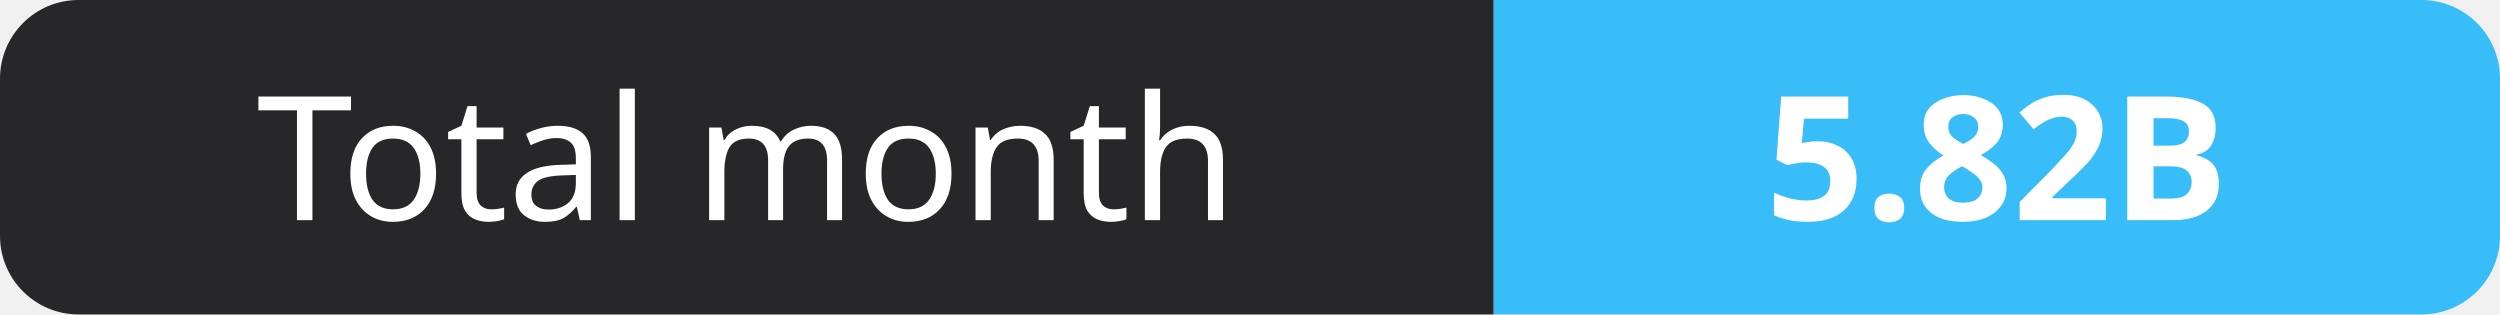
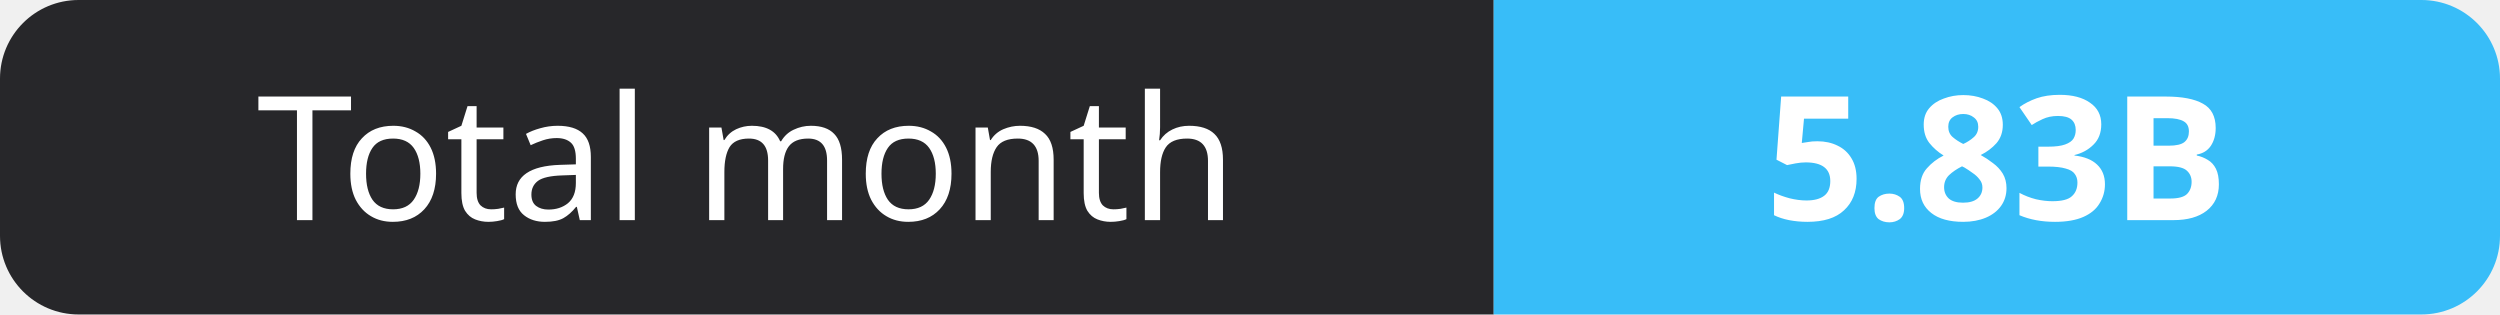
- <svg xmlns="http://www.w3.org/2000/svg" width="159" height="20" role="img" aria-label="Total month: 5.82B">
+ <svg xmlns="http://www.w3.org/2000/svg" width="159" height="20" role="img" aria-label="Total month: 5.83B">
  <clipPath id="r">
    <rect width="159" height="20" rx="5" fill="#fff" />
  </clipPath>
  <g clip-path="url(#r)">
    <rect width="95" height="20" fill="#27272a" />
    <rect x="95" width="64" height="20" fill="#38bdf8" />
  </g>
  <g fill="#fff" text-anchor="middle" font-family="Verdana,Geneva,sans-serif" font-size="11">
    <text x="47.5" y="14">Total month</text>
-     <text x="127.0" y="14" font-weight="700">5.82B</text>
+     <text x="127.0" y="14" font-weight="700">5.83B</text>
  </g>
</svg>
